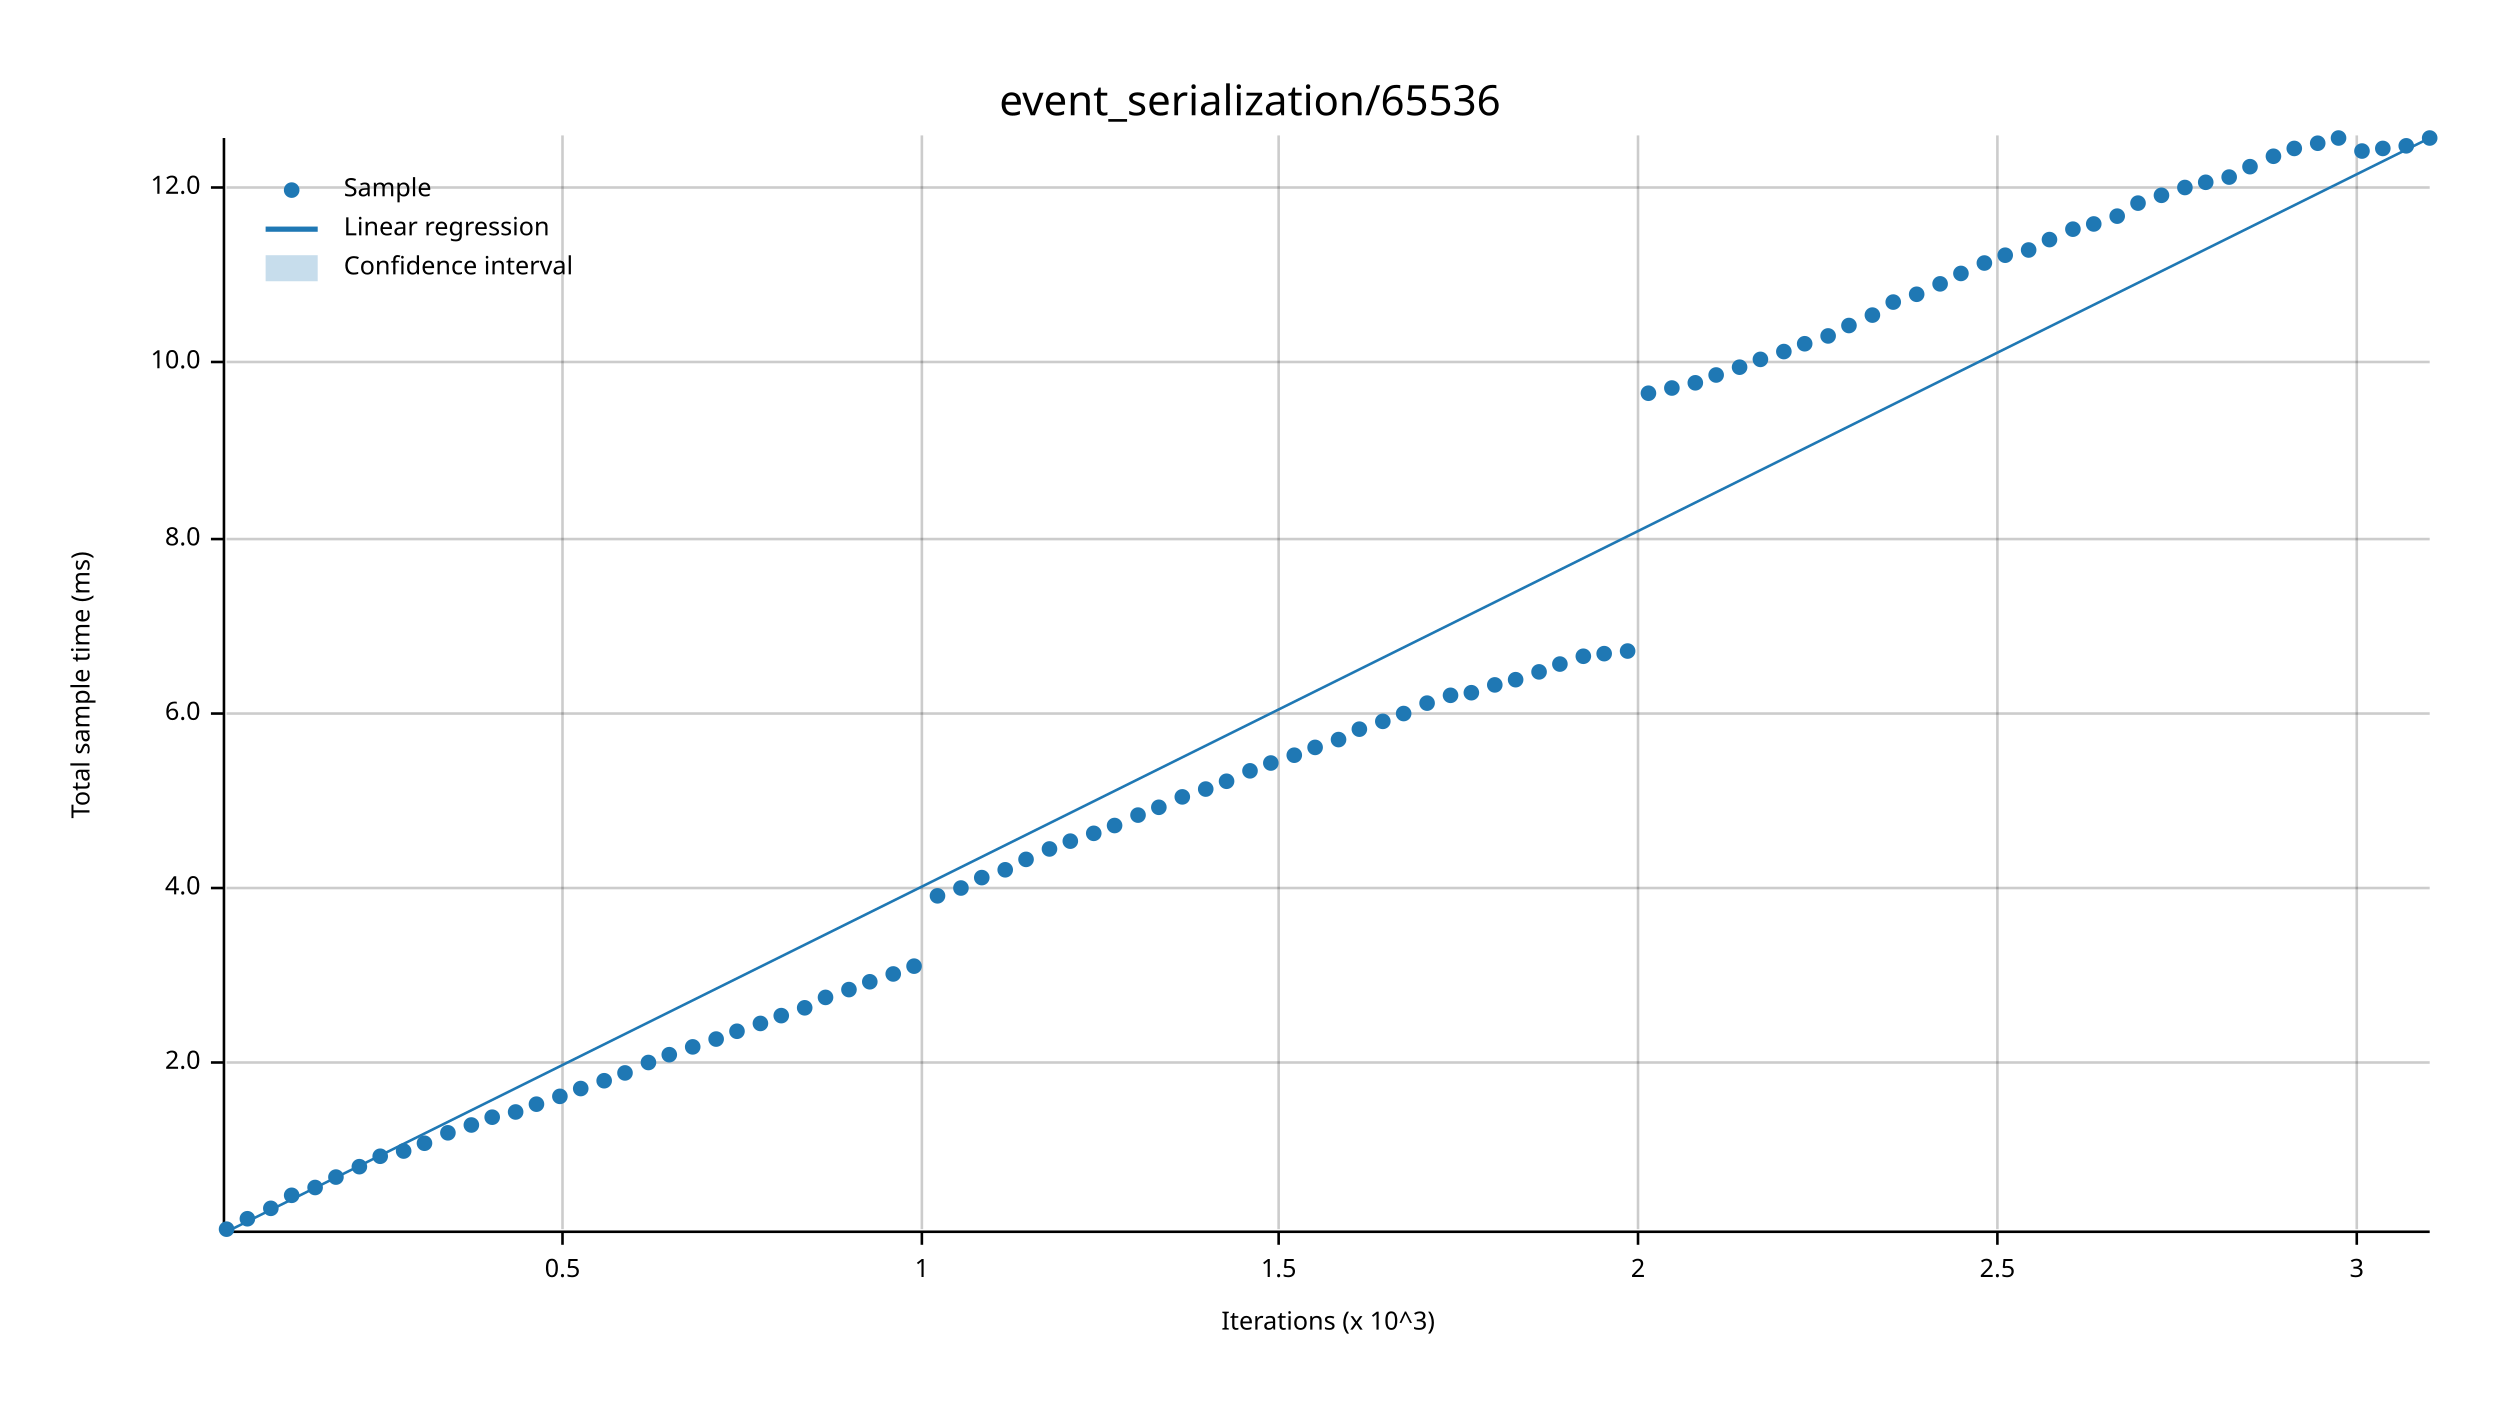
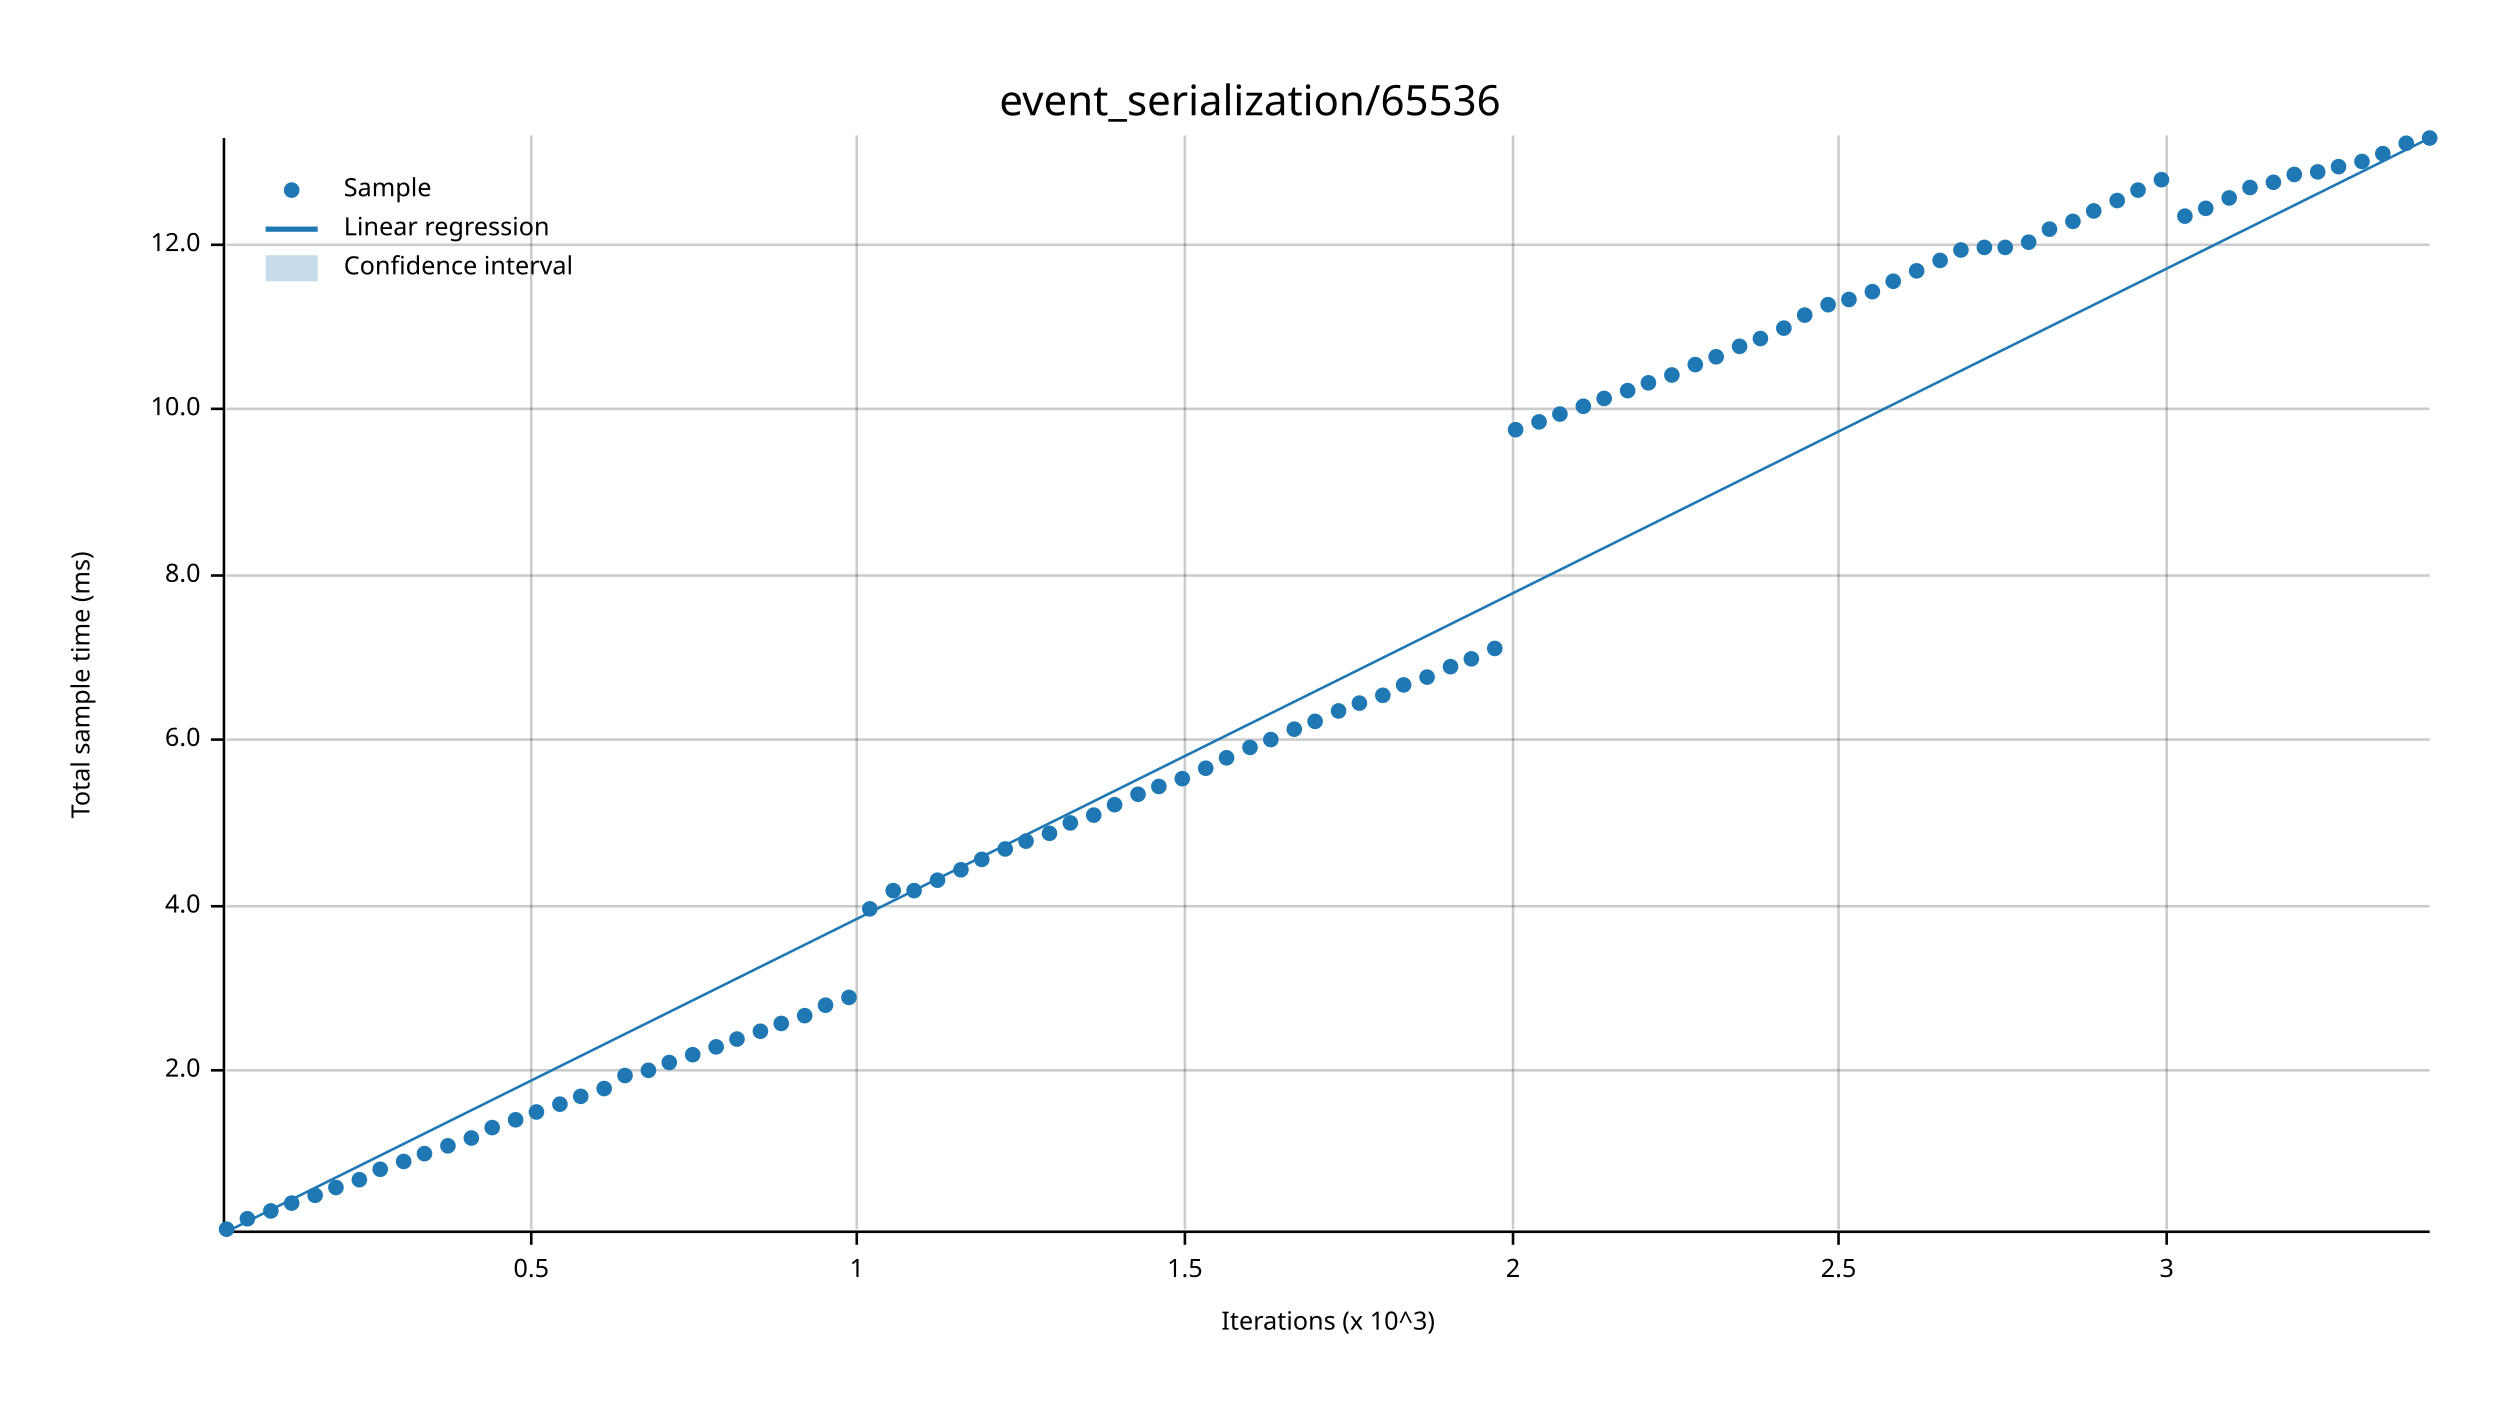
<svg xmlns="http://www.w3.org/2000/svg" width="960" height="540" viewBox="0 0 960 540">
  <text x="480" y="32" dy="0.76em" text-anchor="middle" font-family="sans-serif" font-size="16.129" opacity="1" fill="#000000">
event_serialization/65536
</text>
  <text x="27" y="263" dy="0.76em" text-anchor="middle" font-family="sans-serif" font-size="9.677" opacity="1" fill="#000000" transform="rotate(270, 27, 263)">
Total sample time (ms)
</text>
  <text x="510" y="513" dy="-0.5ex" text-anchor="middle" font-family="sans-serif" font-size="9.677" opacity="1" fill="#000000">
Iterations (x 10^3)
</text>
-   <line opacity="0.2" stroke="#000000" stroke-width="1" x1="216" y1="472" x2="216" y2="52" />
-   <line opacity="0.2" stroke="#000000" stroke-width="1" x1="354" y1="472" x2="354" y2="52" />
-   <line opacity="0.2" stroke="#000000" stroke-width="1" x1="491" y1="472" x2="491" y2="52" />
-   <line opacity="0.2" stroke="#000000" stroke-width="1" x1="629" y1="472" x2="629" y2="52" />
-   <line opacity="0.2" stroke="#000000" stroke-width="1" x1="767" y1="472" x2="767" y2="52" />
-   <line opacity="0.2" stroke="#000000" stroke-width="1" x1="905" y1="472" x2="905" y2="52" />
-   <line opacity="0.2" stroke="#000000" stroke-width="1" x1="87" y1="408" x2="933" y2="408" />
-   <line opacity="0.2" stroke="#000000" stroke-width="1" x1="87" y1="341" x2="933" y2="341" />
-   <line opacity="0.2" stroke="#000000" stroke-width="1" x1="87" y1="274" x2="933" y2="274" />
-   <line opacity="0.2" stroke="#000000" stroke-width="1" x1="87" y1="207" x2="933" y2="207" />
-   <line opacity="0.2" stroke="#000000" stroke-width="1" x1="87" y1="139" x2="933" y2="139" />
-   <line opacity="0.2" stroke="#000000" stroke-width="1" x1="87" y1="72" x2="933" y2="72" />
+   <line opacity="0.2" stroke="#000000" stroke-width="1" x1="204" y1="472" x2="204" y2="52" />
+   <line opacity="0.2" stroke="#000000" stroke-width="1" x1="329" y1="472" x2="329" y2="52" />
+   <line opacity="0.2" stroke="#000000" stroke-width="1" x1="455" y1="472" x2="455" y2="52" />
+   <line opacity="0.2" stroke="#000000" stroke-width="1" x1="581" y1="472" x2="581" y2="52" />
+   <line opacity="0.2" stroke="#000000" stroke-width="1" x1="706" y1="472" x2="706" y2="52" />
+   <line opacity="0.2" stroke="#000000" stroke-width="1" x1="832" y1="472" x2="832" y2="52" />
+   <line opacity="0.2" stroke="#000000" stroke-width="1" x1="87" y1="411" x2="933" y2="411" />
+   <line opacity="0.2" stroke="#000000" stroke-width="1" x1="87" y1="348" x2="933" y2="348" />
+   <line opacity="0.2" stroke="#000000" stroke-width="1" x1="87" y1="284" x2="933" y2="284" />
+   <line opacity="0.2" stroke="#000000" stroke-width="1" x1="87" y1="221" x2="933" y2="221" />
+   <line opacity="0.2" stroke="#000000" stroke-width="1" x1="87" y1="157" x2="933" y2="157" />
+   <line opacity="0.2" stroke="#000000" stroke-width="1" x1="87" y1="94" x2="933" y2="94" />
  <polyline fill="none" opacity="1" stroke="#000000" stroke-width="1" points="86,53 86,473 " />
-   <text x="77" y="408" dy="0.5ex" text-anchor="end" font-family="sans-serif" font-size="9.677" opacity="1" fill="#000000">
+   <text x="77" y="411" dy="0.5ex" text-anchor="end" font-family="sans-serif" font-size="9.677" opacity="1" fill="#000000">
2.0
</text>
-   <polyline fill="none" opacity="1" stroke="#000000" stroke-width="1" points="81,408 86,408 " />
-   <text x="77" y="341" dy="0.5ex" text-anchor="end" font-family="sans-serif" font-size="9.677" opacity="1" fill="#000000">
+   <polyline fill="none" opacity="1" stroke="#000000" stroke-width="1" points="81,411 86,411 " />
+   <text x="77" y="348" dy="0.5ex" text-anchor="end" font-family="sans-serif" font-size="9.677" opacity="1" fill="#000000">
4.0
</text>
-   <polyline fill="none" opacity="1" stroke="#000000" stroke-width="1" points="81,341 86,341 " />
-   <text x="77" y="274" dy="0.5ex" text-anchor="end" font-family="sans-serif" font-size="9.677" opacity="1" fill="#000000">
+   <polyline fill="none" opacity="1" stroke="#000000" stroke-width="1" points="81,348 86,348 " />
+   <text x="77" y="284" dy="0.5ex" text-anchor="end" font-family="sans-serif" font-size="9.677" opacity="1" fill="#000000">
6.0
</text>
-   <polyline fill="none" opacity="1" stroke="#000000" stroke-width="1" points="81,274 86,274 " />
-   <text x="77" y="207" dy="0.5ex" text-anchor="end" font-family="sans-serif" font-size="9.677" opacity="1" fill="#000000">
+   <polyline fill="none" opacity="1" stroke="#000000" stroke-width="1" points="81,284 86,284 " />
+   <text x="77" y="221" dy="0.5ex" text-anchor="end" font-family="sans-serif" font-size="9.677" opacity="1" fill="#000000">
8.0
</text>
-   <polyline fill="none" opacity="1" stroke="#000000" stroke-width="1" points="81,207 86,207 " />
-   <text x="77" y="139" dy="0.5ex" text-anchor="end" font-family="sans-serif" font-size="9.677" opacity="1" fill="#000000">
+   <polyline fill="none" opacity="1" stroke="#000000" stroke-width="1" points="81,221 86,221 " />
+   <text x="77" y="157" dy="0.5ex" text-anchor="end" font-family="sans-serif" font-size="9.677" opacity="1" fill="#000000">
10.0
</text>
-   <polyline fill="none" opacity="1" stroke="#000000" stroke-width="1" points="81,139 86,139 " />
-   <text x="77" y="72" dy="0.5ex" text-anchor="end" font-family="sans-serif" font-size="9.677" opacity="1" fill="#000000">
+   <polyline fill="none" opacity="1" stroke="#000000" stroke-width="1" points="81,157 86,157 " />
+   <text x="77" y="94" dy="0.5ex" text-anchor="end" font-family="sans-serif" font-size="9.677" opacity="1" fill="#000000">
12.0
</text>
-   <polyline fill="none" opacity="1" stroke="#000000" stroke-width="1" points="81,72 86,72 " />
+   <polyline fill="none" opacity="1" stroke="#000000" stroke-width="1" points="81,94 86,94 " />
  <polyline fill="none" opacity="1" stroke="#000000" stroke-width="1" points="87,473 933,473 " />
-   <text x="216" y="483" dy="0.76em" text-anchor="middle" font-family="sans-serif" font-size="9.677" opacity="1" fill="#000000">
+   <text x="204" y="483" dy="0.76em" text-anchor="middle" font-family="sans-serif" font-size="9.677" opacity="1" fill="#000000">
0.5
</text>
-   <polyline fill="none" opacity="1" stroke="#000000" stroke-width="1" points="216,473 216,478 " />
-   <text x="354" y="483" dy="0.76em" text-anchor="middle" font-family="sans-serif" font-size="9.677" opacity="1" fill="#000000">
+   <polyline fill="none" opacity="1" stroke="#000000" stroke-width="1" points="204,473 204,478 " />
+   <text x="329" y="483" dy="0.76em" text-anchor="middle" font-family="sans-serif" font-size="9.677" opacity="1" fill="#000000">
1
</text>
-   <polyline fill="none" opacity="1" stroke="#000000" stroke-width="1" points="354,473 354,478 " />
-   <text x="491" y="483" dy="0.76em" text-anchor="middle" font-family="sans-serif" font-size="9.677" opacity="1" fill="#000000">
+   <polyline fill="none" opacity="1" stroke="#000000" stroke-width="1" points="329,473 329,478 " />
+   <text x="455" y="483" dy="0.76em" text-anchor="middle" font-family="sans-serif" font-size="9.677" opacity="1" fill="#000000">
1.5
</text>
-   <polyline fill="none" opacity="1" stroke="#000000" stroke-width="1" points="491,473 491,478 " />
-   <text x="629" y="483" dy="0.76em" text-anchor="middle" font-family="sans-serif" font-size="9.677" opacity="1" fill="#000000">
+   <polyline fill="none" opacity="1" stroke="#000000" stroke-width="1" points="455,473 455,478 " />
+   <text x="581" y="483" dy="0.76em" text-anchor="middle" font-family="sans-serif" font-size="9.677" opacity="1" fill="#000000">
2
</text>
-   <polyline fill="none" opacity="1" stroke="#000000" stroke-width="1" points="629,473 629,478 " />
-   <text x="767" y="483" dy="0.76em" text-anchor="middle" font-family="sans-serif" font-size="9.677" opacity="1" fill="#000000">
+   <polyline fill="none" opacity="1" stroke="#000000" stroke-width="1" points="581,473 581,478 " />
+   <text x="706" y="483" dy="0.76em" text-anchor="middle" font-family="sans-serif" font-size="9.677" opacity="1" fill="#000000">
2.5
</text>
-   <polyline fill="none" opacity="1" stroke="#000000" stroke-width="1" points="767,473 767,478 " />
-   <text x="905" y="483" dy="0.76em" text-anchor="middle" font-family="sans-serif" font-size="9.677" opacity="1" fill="#000000">
+   <polyline fill="none" opacity="1" stroke="#000000" stroke-width="1" points="706,473 706,478 " />
+   <text x="832" y="483" dy="0.76em" text-anchor="middle" font-family="sans-serif" font-size="9.677" opacity="1" fill="#000000">
3
</text>
-   <polyline fill="none" opacity="1" stroke="#000000" stroke-width="1" points="905,473 905,478 " />
+   <polyline fill="none" opacity="1" stroke="#000000" stroke-width="1" points="832,473 832,478 " />
  <circle cx="87" cy="472" r="3" opacity="1" fill="#1F78B4" stroke="none" stroke-width="1" />
  <circle cx="95" cy="468" r="3" opacity="1" fill="#1F78B4" stroke="none" stroke-width="1" />
-   <circle cx="104" cy="464" r="3" opacity="1" fill="#1F78B4" stroke="none" stroke-width="1" />
-   <circle cx="112" cy="459" r="3" opacity="1" fill="#1F78B4" stroke="none" stroke-width="1" />
-   <circle cx="121" cy="456" r="3" opacity="1" fill="#1F78B4" stroke="none" stroke-width="1" />
-   <circle cx="129" cy="452" r="3" opacity="1" fill="#1F78B4" stroke="none" stroke-width="1" />
-   <circle cx="138" cy="448" r="3" opacity="1" fill="#1F78B4" stroke="none" stroke-width="1" />
-   <circle cx="146" cy="444" r="3" opacity="1" fill="#1F78B4" stroke="none" stroke-width="1" />
-   <circle cx="155" cy="442" r="3" opacity="1" fill="#1F78B4" stroke="none" stroke-width="1" />
-   <circle cx="163" cy="439" r="3" opacity="1" fill="#1F78B4" stroke="none" stroke-width="1" />
-   <circle cx="172" cy="435" r="3" opacity="1" fill="#1F78B4" stroke="none" stroke-width="1" />
-   <circle cx="181" cy="432" r="3" opacity="1" fill="#1F78B4" stroke="none" stroke-width="1" />
-   <circle cx="189" cy="429" r="3" opacity="1" fill="#1F78B4" stroke="none" stroke-width="1" />
-   <circle cx="198" cy="427" r="3" opacity="1" fill="#1F78B4" stroke="none" stroke-width="1" />
-   <circle cx="206" cy="424" r="3" opacity="1" fill="#1F78B4" stroke="none" stroke-width="1" />
-   <circle cx="215" cy="421" r="3" opacity="1" fill="#1F78B4" stroke="none" stroke-width="1" />
-   <circle cx="223" cy="418" r="3" opacity="1" fill="#1F78B4" stroke="none" stroke-width="1" />
-   <circle cx="232" cy="415" r="3" opacity="1" fill="#1F78B4" stroke="none" stroke-width="1" />
-   <circle cx="240" cy="412" r="3" opacity="1" fill="#1F78B4" stroke="none" stroke-width="1" />
-   <circle cx="249" cy="408" r="3" opacity="1" fill="#1F78B4" stroke="none" stroke-width="1" />
-   <circle cx="257" cy="405" r="3" opacity="1" fill="#1F78B4" stroke="none" stroke-width="1" />
-   <circle cx="266" cy="402" r="3" opacity="1" fill="#1F78B4" stroke="none" stroke-width="1" />
-   <circle cx="275" cy="399" r="3" opacity="1" fill="#1F78B4" stroke="none" stroke-width="1" />
-   <circle cx="283" cy="396" r="3" opacity="1" fill="#1F78B4" stroke="none" stroke-width="1" />
-   <circle cx="292" cy="393" r="3" opacity="1" fill="#1F78B4" stroke="none" stroke-width="1" />
-   <circle cx="300" cy="390" r="3" opacity="1" fill="#1F78B4" stroke="none" stroke-width="1" />
-   <circle cx="309" cy="387" r="3" opacity="1" fill="#1F78B4" stroke="none" stroke-width="1" />
-   <circle cx="317" cy="383" r="3" opacity="1" fill="#1F78B4" stroke="none" stroke-width="1" />
-   <circle cx="326" cy="380" r="3" opacity="1" fill="#1F78B4" stroke="none" stroke-width="1" />
-   <circle cx="334" cy="377" r="3" opacity="1" fill="#1F78B4" stroke="none" stroke-width="1" />
-   <circle cx="343" cy="374" r="3" opacity="1" fill="#1F78B4" stroke="none" stroke-width="1" />
-   <circle cx="351" cy="371" r="3" opacity="1" fill="#1F78B4" stroke="none" stroke-width="1" />
-   <circle cx="360" cy="344" r="3" opacity="1" fill="#1F78B4" stroke="none" stroke-width="1" />
-   <circle cx="369" cy="341" r="3" opacity="1" fill="#1F78B4" stroke="none" stroke-width="1" />
-   <circle cx="377" cy="337" r="3" opacity="1" fill="#1F78B4" stroke="none" stroke-width="1" />
-   <circle cx="386" cy="334" r="3" opacity="1" fill="#1F78B4" stroke="none" stroke-width="1" />
-   <circle cx="394" cy="330" r="3" opacity="1" fill="#1F78B4" stroke="none" stroke-width="1" />
-   <circle cx="403" cy="326" r="3" opacity="1" fill="#1F78B4" stroke="none" stroke-width="1" />
-   <circle cx="411" cy="323" r="3" opacity="1" fill="#1F78B4" stroke="none" stroke-width="1" />
-   <circle cx="420" cy="320" r="3" opacity="1" fill="#1F78B4" stroke="none" stroke-width="1" />
-   <circle cx="428" cy="317" r="3" opacity="1" fill="#1F78B4" stroke="none" stroke-width="1" />
-   <circle cx="437" cy="313" r="3" opacity="1" fill="#1F78B4" stroke="none" stroke-width="1" />
-   <circle cx="445" cy="310" r="3" opacity="1" fill="#1F78B4" stroke="none" stroke-width="1" />
-   <circle cx="454" cy="306" r="3" opacity="1" fill="#1F78B4" stroke="none" stroke-width="1" />
-   <circle cx="463" cy="303" r="3" opacity="1" fill="#1F78B4" stroke="none" stroke-width="1" />
-   <circle cx="471" cy="300" r="3" opacity="1" fill="#1F78B4" stroke="none" stroke-width="1" />
-   <circle cx="480" cy="296" r="3" opacity="1" fill="#1F78B4" stroke="none" stroke-width="1" />
-   <circle cx="488" cy="293" r="3" opacity="1" fill="#1F78B4" stroke="none" stroke-width="1" />
-   <circle cx="497" cy="290" r="3" opacity="1" fill="#1F78B4" stroke="none" stroke-width="1" />
-   <circle cx="505" cy="287" r="3" opacity="1" fill="#1F78B4" stroke="none" stroke-width="1" />
-   <circle cx="514" cy="284" r="3" opacity="1" fill="#1F78B4" stroke="none" stroke-width="1" />
-   <circle cx="522" cy="280" r="3" opacity="1" fill="#1F78B4" stroke="none" stroke-width="1" />
-   <circle cx="531" cy="277" r="3" opacity="1" fill="#1F78B4" stroke="none" stroke-width="1" />
-   <circle cx="539" cy="274" r="3" opacity="1" fill="#1F78B4" stroke="none" stroke-width="1" />
-   <circle cx="548" cy="270" r="3" opacity="1" fill="#1F78B4" stroke="none" stroke-width="1" />
-   <circle cx="557" cy="267" r="3" opacity="1" fill="#1F78B4" stroke="none" stroke-width="1" />
-   <circle cx="565" cy="266" r="3" opacity="1" fill="#1F78B4" stroke="none" stroke-width="1" />
-   <circle cx="574" cy="263" r="3" opacity="1" fill="#1F78B4" stroke="none" stroke-width="1" />
-   <circle cx="582" cy="261" r="3" opacity="1" fill="#1F78B4" stroke="none" stroke-width="1" />
-   <circle cx="591" cy="258" r="3" opacity="1" fill="#1F78B4" stroke="none" stroke-width="1" />
-   <circle cx="599" cy="255" r="3" opacity="1" fill="#1F78B4" stroke="none" stroke-width="1" />
-   <circle cx="608" cy="252" r="3" opacity="1" fill="#1F78B4" stroke="none" stroke-width="1" />
-   <circle cx="616" cy="251" r="3" opacity="1" fill="#1F78B4" stroke="none" stroke-width="1" />
-   <circle cx="625" cy="250" r="3" opacity="1" fill="#1F78B4" stroke="none" stroke-width="1" />
-   <circle cx="633" cy="151" r="3" opacity="1" fill="#1F78B4" stroke="none" stroke-width="1" />
-   <circle cx="642" cy="149" r="3" opacity="1" fill="#1F78B4" stroke="none" stroke-width="1" />
-   <circle cx="651" cy="147" r="3" opacity="1" fill="#1F78B4" stroke="none" stroke-width="1" />
-   <circle cx="659" cy="144" r="3" opacity="1" fill="#1F78B4" stroke="none" stroke-width="1" />
-   <circle cx="668" cy="141" r="3" opacity="1" fill="#1F78B4" stroke="none" stroke-width="1" />
-   <circle cx="676" cy="138" r="3" opacity="1" fill="#1F78B4" stroke="none" stroke-width="1" />
-   <circle cx="685" cy="135" r="3" opacity="1" fill="#1F78B4" stroke="none" stroke-width="1" />
-   <circle cx="693" cy="132" r="3" opacity="1" fill="#1F78B4" stroke="none" stroke-width="1" />
-   <circle cx="702" cy="129" r="3" opacity="1" fill="#1F78B4" stroke="none" stroke-width="1" />
-   <circle cx="710" cy="125" r="3" opacity="1" fill="#1F78B4" stroke="none" stroke-width="1" />
-   <circle cx="719" cy="121" r="3" opacity="1" fill="#1F78B4" stroke="none" stroke-width="1" />
-   <circle cx="727" cy="116" r="3" opacity="1" fill="#1F78B4" stroke="none" stroke-width="1" />
-   <circle cx="736" cy="113" r="3" opacity="1" fill="#1F78B4" stroke="none" stroke-width="1" />
-   <circle cx="745" cy="109" r="3" opacity="1" fill="#1F78B4" stroke="none" stroke-width="1" />
-   <circle cx="753" cy="105" r="3" opacity="1" fill="#1F78B4" stroke="none" stroke-width="1" />
-   <circle cx="762" cy="101" r="3" opacity="1" fill="#1F78B4" stroke="none" stroke-width="1" />
-   <circle cx="770" cy="98" r="3" opacity="1" fill="#1F78B4" stroke="none" stroke-width="1" />
-   <circle cx="779" cy="96" r="3" opacity="1" fill="#1F78B4" stroke="none" stroke-width="1" />
-   <circle cx="787" cy="92" r="3" opacity="1" fill="#1F78B4" stroke="none" stroke-width="1" />
-   <circle cx="796" cy="88" r="3" opacity="1" fill="#1F78B4" stroke="none" stroke-width="1" />
-   <circle cx="804" cy="86" r="3" opacity="1" fill="#1F78B4" stroke="none" stroke-width="1" />
-   <circle cx="813" cy="83" r="3" opacity="1" fill="#1F78B4" stroke="none" stroke-width="1" />
-   <circle cx="821" cy="78" r="3" opacity="1" fill="#1F78B4" stroke="none" stroke-width="1" />
-   <circle cx="830" cy="75" r="3" opacity="1" fill="#1F78B4" stroke="none" stroke-width="1" />
-   <circle cx="839" cy="72" r="3" opacity="1" fill="#1F78B4" stroke="none" stroke-width="1" />
-   <circle cx="847" cy="70" r="3" opacity="1" fill="#1F78B4" stroke="none" stroke-width="1" />
-   <circle cx="856" cy="68" r="3" opacity="1" fill="#1F78B4" stroke="none" stroke-width="1" />
-   <circle cx="864" cy="64" r="3" opacity="1" fill="#1F78B4" stroke="none" stroke-width="1" />
-   <circle cx="873" cy="60" r="3" opacity="1" fill="#1F78B4" stroke="none" stroke-width="1" />
-   <circle cx="881" cy="57" r="3" opacity="1" fill="#1F78B4" stroke="none" stroke-width="1" />
-   <circle cx="890" cy="55" r="3" opacity="1" fill="#1F78B4" stroke="none" stroke-width="1" />
-   <circle cx="898" cy="53" r="3" opacity="1" fill="#1F78B4" stroke="none" stroke-width="1" />
-   <circle cx="907" cy="58" r="3" opacity="1" fill="#1F78B4" stroke="none" stroke-width="1" />
-   <circle cx="915" cy="57" r="3" opacity="1" fill="#1F78B4" stroke="none" stroke-width="1" />
-   <circle cx="924" cy="56" r="3" opacity="1" fill="#1F78B4" stroke="none" stroke-width="1" />
+   <circle cx="104" cy="465" r="3" opacity="1" fill="#1F78B4" stroke="none" stroke-width="1" />
+   <circle cx="112" cy="462" r="3" opacity="1" fill="#1F78B4" stroke="none" stroke-width="1" />
+   <circle cx="121" cy="459" r="3" opacity="1" fill="#1F78B4" stroke="none" stroke-width="1" />
+   <circle cx="129" cy="456" r="3" opacity="1" fill="#1F78B4" stroke="none" stroke-width="1" />
+   <circle cx="138" cy="453" r="3" opacity="1" fill="#1F78B4" stroke="none" stroke-width="1" />
+   <circle cx="146" cy="449" r="3" opacity="1" fill="#1F78B4" stroke="none" stroke-width="1" />
+   <circle cx="155" cy="446" r="3" opacity="1" fill="#1F78B4" stroke="none" stroke-width="1" />
+   <circle cx="163" cy="443" r="3" opacity="1" fill="#1F78B4" stroke="none" stroke-width="1" />
+   <circle cx="172" cy="440" r="3" opacity="1" fill="#1F78B4" stroke="none" stroke-width="1" />
+   <circle cx="181" cy="437" r="3" opacity="1" fill="#1F78B4" stroke="none" stroke-width="1" />
+   <circle cx="189" cy="433" r="3" opacity="1" fill="#1F78B4" stroke="none" stroke-width="1" />
+   <circle cx="198" cy="430" r="3" opacity="1" fill="#1F78B4" stroke="none" stroke-width="1" />
+   <circle cx="206" cy="427" r="3" opacity="1" fill="#1F78B4" stroke="none" stroke-width="1" />
+   <circle cx="215" cy="424" r="3" opacity="1" fill="#1F78B4" stroke="none" stroke-width="1" />
+   <circle cx="223" cy="421" r="3" opacity="1" fill="#1F78B4" stroke="none" stroke-width="1" />
+   <circle cx="232" cy="418" r="3" opacity="1" fill="#1F78B4" stroke="none" stroke-width="1" />
+   <circle cx="240" cy="413" r="3" opacity="1" fill="#1F78B4" stroke="none" stroke-width="1" />
+   <circle cx="249" cy="411" r="3" opacity="1" fill="#1F78B4" stroke="none" stroke-width="1" />
+   <circle cx="257" cy="408" r="3" opacity="1" fill="#1F78B4" stroke="none" stroke-width="1" />
+   <circle cx="266" cy="405" r="3" opacity="1" fill="#1F78B4" stroke="none" stroke-width="1" />
+   <circle cx="275" cy="402" r="3" opacity="1" fill="#1F78B4" stroke="none" stroke-width="1" />
+   <circle cx="283" cy="399" r="3" opacity="1" fill="#1F78B4" stroke="none" stroke-width="1" />
+   <circle cx="292" cy="396" r="3" opacity="1" fill="#1F78B4" stroke="none" stroke-width="1" />
+   <circle cx="300" cy="393" r="3" opacity="1" fill="#1F78B4" stroke="none" stroke-width="1" />
+   <circle cx="309" cy="390" r="3" opacity="1" fill="#1F78B4" stroke="none" stroke-width="1" />
+   <circle cx="317" cy="386" r="3" opacity="1" fill="#1F78B4" stroke="none" stroke-width="1" />
+   <circle cx="326" cy="383" r="3" opacity="1" fill="#1F78B4" stroke="none" stroke-width="1" />
+   <circle cx="334" cy="349" r="3" opacity="1" fill="#1F78B4" stroke="none" stroke-width="1" />
+   <circle cx="343" cy="342" r="3" opacity="1" fill="#1F78B4" stroke="none" stroke-width="1" />
+   <circle cx="351" cy="342" r="3" opacity="1" fill="#1F78B4" stroke="none" stroke-width="1" />
+   <circle cx="360" cy="338" r="3" opacity="1" fill="#1F78B4" stroke="none" stroke-width="1" />
+   <circle cx="369" cy="334" r="3" opacity="1" fill="#1F78B4" stroke="none" stroke-width="1" />
+   <circle cx="377" cy="330" r="3" opacity="1" fill="#1F78B4" stroke="none" stroke-width="1" />
+   <circle cx="386" cy="326" r="3" opacity="1" fill="#1F78B4" stroke="none" stroke-width="1" />
+   <circle cx="394" cy="323" r="3" opacity="1" fill="#1F78B4" stroke="none" stroke-width="1" />
+   <circle cx="403" cy="320" r="3" opacity="1" fill="#1F78B4" stroke="none" stroke-width="1" />
+   <circle cx="411" cy="316" r="3" opacity="1" fill="#1F78B4" stroke="none" stroke-width="1" />
+   <circle cx="420" cy="313" r="3" opacity="1" fill="#1F78B4" stroke="none" stroke-width="1" />
+   <circle cx="428" cy="309" r="3" opacity="1" fill="#1F78B4" stroke="none" stroke-width="1" />
+   <circle cx="437" cy="305" r="3" opacity="1" fill="#1F78B4" stroke="none" stroke-width="1" />
+   <circle cx="445" cy="302" r="3" opacity="1" fill="#1F78B4" stroke="none" stroke-width="1" />
+   <circle cx="454" cy="299" r="3" opacity="1" fill="#1F78B4" stroke="none" stroke-width="1" />
+   <circle cx="463" cy="295" r="3" opacity="1" fill="#1F78B4" stroke="none" stroke-width="1" />
+   <circle cx="471" cy="291" r="3" opacity="1" fill="#1F78B4" stroke="none" stroke-width="1" />
+   <circle cx="480" cy="287" r="3" opacity="1" fill="#1F78B4" stroke="none" stroke-width="1" />
+   <circle cx="488" cy="284" r="3" opacity="1" fill="#1F78B4" stroke="none" stroke-width="1" />
+   <circle cx="497" cy="280" r="3" opacity="1" fill="#1F78B4" stroke="none" stroke-width="1" />
+   <circle cx="505" cy="277" r="3" opacity="1" fill="#1F78B4" stroke="none" stroke-width="1" />
+   <circle cx="514" cy="273" r="3" opacity="1" fill="#1F78B4" stroke="none" stroke-width="1" />
+   <circle cx="522" cy="270" r="3" opacity="1" fill="#1F78B4" stroke="none" stroke-width="1" />
+   <circle cx="531" cy="267" r="3" opacity="1" fill="#1F78B4" stroke="none" stroke-width="1" />
+   <circle cx="539" cy="263" r="3" opacity="1" fill="#1F78B4" stroke="none" stroke-width="1" />
+   <circle cx="548" cy="260" r="3" opacity="1" fill="#1F78B4" stroke="none" stroke-width="1" />
+   <circle cx="557" cy="256" r="3" opacity="1" fill="#1F78B4" stroke="none" stroke-width="1" />
+   <circle cx="565" cy="253" r="3" opacity="1" fill="#1F78B4" stroke="none" stroke-width="1" />
+   <circle cx="574" cy="249" r="3" opacity="1" fill="#1F78B4" stroke="none" stroke-width="1" />
+   <circle cx="582" cy="165" r="3" opacity="1" fill="#1F78B4" stroke="none" stroke-width="1" />
+   <circle cx="591" cy="162" r="3" opacity="1" fill="#1F78B4" stroke="none" stroke-width="1" />
+   <circle cx="599" cy="159" r="3" opacity="1" fill="#1F78B4" stroke="none" stroke-width="1" />
+   <circle cx="608" cy="156" r="3" opacity="1" fill="#1F78B4" stroke="none" stroke-width="1" />
+   <circle cx="616" cy="153" r="3" opacity="1" fill="#1F78B4" stroke="none" stroke-width="1" />
+   <circle cx="625" cy="150" r="3" opacity="1" fill="#1F78B4" stroke="none" stroke-width="1" />
+   <circle cx="633" cy="147" r="3" opacity="1" fill="#1F78B4" stroke="none" stroke-width="1" />
+   <circle cx="642" cy="144" r="3" opacity="1" fill="#1F78B4" stroke="none" stroke-width="1" />
+   <circle cx="651" cy="140" r="3" opacity="1" fill="#1F78B4" stroke="none" stroke-width="1" />
+   <circle cx="659" cy="137" r="3" opacity="1" fill="#1F78B4" stroke="none" stroke-width="1" />
+   <circle cx="668" cy="133" r="3" opacity="1" fill="#1F78B4" stroke="none" stroke-width="1" />
+   <circle cx="676" cy="130" r="3" opacity="1" fill="#1F78B4" stroke="none" stroke-width="1" />
+   <circle cx="685" cy="126" r="3" opacity="1" fill="#1F78B4" stroke="none" stroke-width="1" />
+   <circle cx="693" cy="121" r="3" opacity="1" fill="#1F78B4" stroke="none" stroke-width="1" />
+   <circle cx="702" cy="117" r="3" opacity="1" fill="#1F78B4" stroke="none" stroke-width="1" />
+   <circle cx="710" cy="115" r="3" opacity="1" fill="#1F78B4" stroke="none" stroke-width="1" />
+   <circle cx="719" cy="112" r="3" opacity="1" fill="#1F78B4" stroke="none" stroke-width="1" />
+   <circle cx="727" cy="108" r="3" opacity="1" fill="#1F78B4" stroke="none" stroke-width="1" />
+   <circle cx="736" cy="104" r="3" opacity="1" fill="#1F78B4" stroke="none" stroke-width="1" />
+   <circle cx="745" cy="100" r="3" opacity="1" fill="#1F78B4" stroke="none" stroke-width="1" />
+   <circle cx="753" cy="96" r="3" opacity="1" fill="#1F78B4" stroke="none" stroke-width="1" />
+   <circle cx="762" cy="95" r="3" opacity="1" fill="#1F78B4" stroke="none" stroke-width="1" />
+   <circle cx="770" cy="95" r="3" opacity="1" fill="#1F78B4" stroke="none" stroke-width="1" />
+   <circle cx="779" cy="93" r="3" opacity="1" fill="#1F78B4" stroke="none" stroke-width="1" />
+   <circle cx="787" cy="88" r="3" opacity="1" fill="#1F78B4" stroke="none" stroke-width="1" />
+   <circle cx="796" cy="85" r="3" opacity="1" fill="#1F78B4" stroke="none" stroke-width="1" />
+   <circle cx="804" cy="81" r="3" opacity="1" fill="#1F78B4" stroke="none" stroke-width="1" />
+   <circle cx="813" cy="77" r="3" opacity="1" fill="#1F78B4" stroke="none" stroke-width="1" />
+   <circle cx="821" cy="73" r="3" opacity="1" fill="#1F78B4" stroke="none" stroke-width="1" />
+   <circle cx="830" cy="69" r="3" opacity="1" fill="#1F78B4" stroke="none" stroke-width="1" />
+   <circle cx="839" cy="83" r="3" opacity="1" fill="#1F78B4" stroke="none" stroke-width="1" />
+   <circle cx="847" cy="80" r="3" opacity="1" fill="#1F78B4" stroke="none" stroke-width="1" />
+   <circle cx="856" cy="76" r="3" opacity="1" fill="#1F78B4" stroke="none" stroke-width="1" />
+   <circle cx="864" cy="72" r="3" opacity="1" fill="#1F78B4" stroke="none" stroke-width="1" />
+   <circle cx="873" cy="70" r="3" opacity="1" fill="#1F78B4" stroke="none" stroke-width="1" />
+   <circle cx="881" cy="67" r="3" opacity="1" fill="#1F78B4" stroke="none" stroke-width="1" />
+   <circle cx="890" cy="66" r="3" opacity="1" fill="#1F78B4" stroke="none" stroke-width="1" />
+   <circle cx="898" cy="64" r="3" opacity="1" fill="#1F78B4" stroke="none" stroke-width="1" />
+   <circle cx="907" cy="62" r="3" opacity="1" fill="#1F78B4" stroke="none" stroke-width="1" />
+   <circle cx="915" cy="59" r="3" opacity="1" fill="#1F78B4" stroke="none" stroke-width="1" />
+   <circle cx="924" cy="55" r="3" opacity="1" fill="#1F78B4" stroke="none" stroke-width="1" />
  <circle cx="933" cy="53" r="3" opacity="1" fill="#1F78B4" stroke="none" stroke-width="1" />
  <polyline fill="none" opacity="1" stroke="#1F78B4" stroke-width="1" points="87,473 933,53 " />
  <polygon opacity="0.25" fill="#1F78B4" points="87,473 933,53 933,53 " />
  <text x="132" y="68" dy="0.76em" text-anchor="start" font-family="sans-serif" font-size="9.677" opacity="1" fill="#000000">
Sample
</text>
  <text x="132" y="83" dy="0.76em" text-anchor="start" font-family="sans-serif" font-size="9.677" opacity="1" fill="#000000">
Linear regression
</text>
  <text x="132" y="98" dy="0.76em" text-anchor="start" font-family="sans-serif" font-size="9.677" opacity="1" fill="#000000">
Confidence interval
</text>
  <circle cx="112" cy="73" r="3" opacity="1" fill="#1F78B4" stroke="none" stroke-width="1" />
  <polyline fill="none" opacity="1" stroke="#1F78B4" stroke-width="2" points="102,88 122,88 " />
  <rect x="102" y="98" width="20" height="10" opacity="0.25" fill="#1F78B4" stroke="none" />
</svg>
